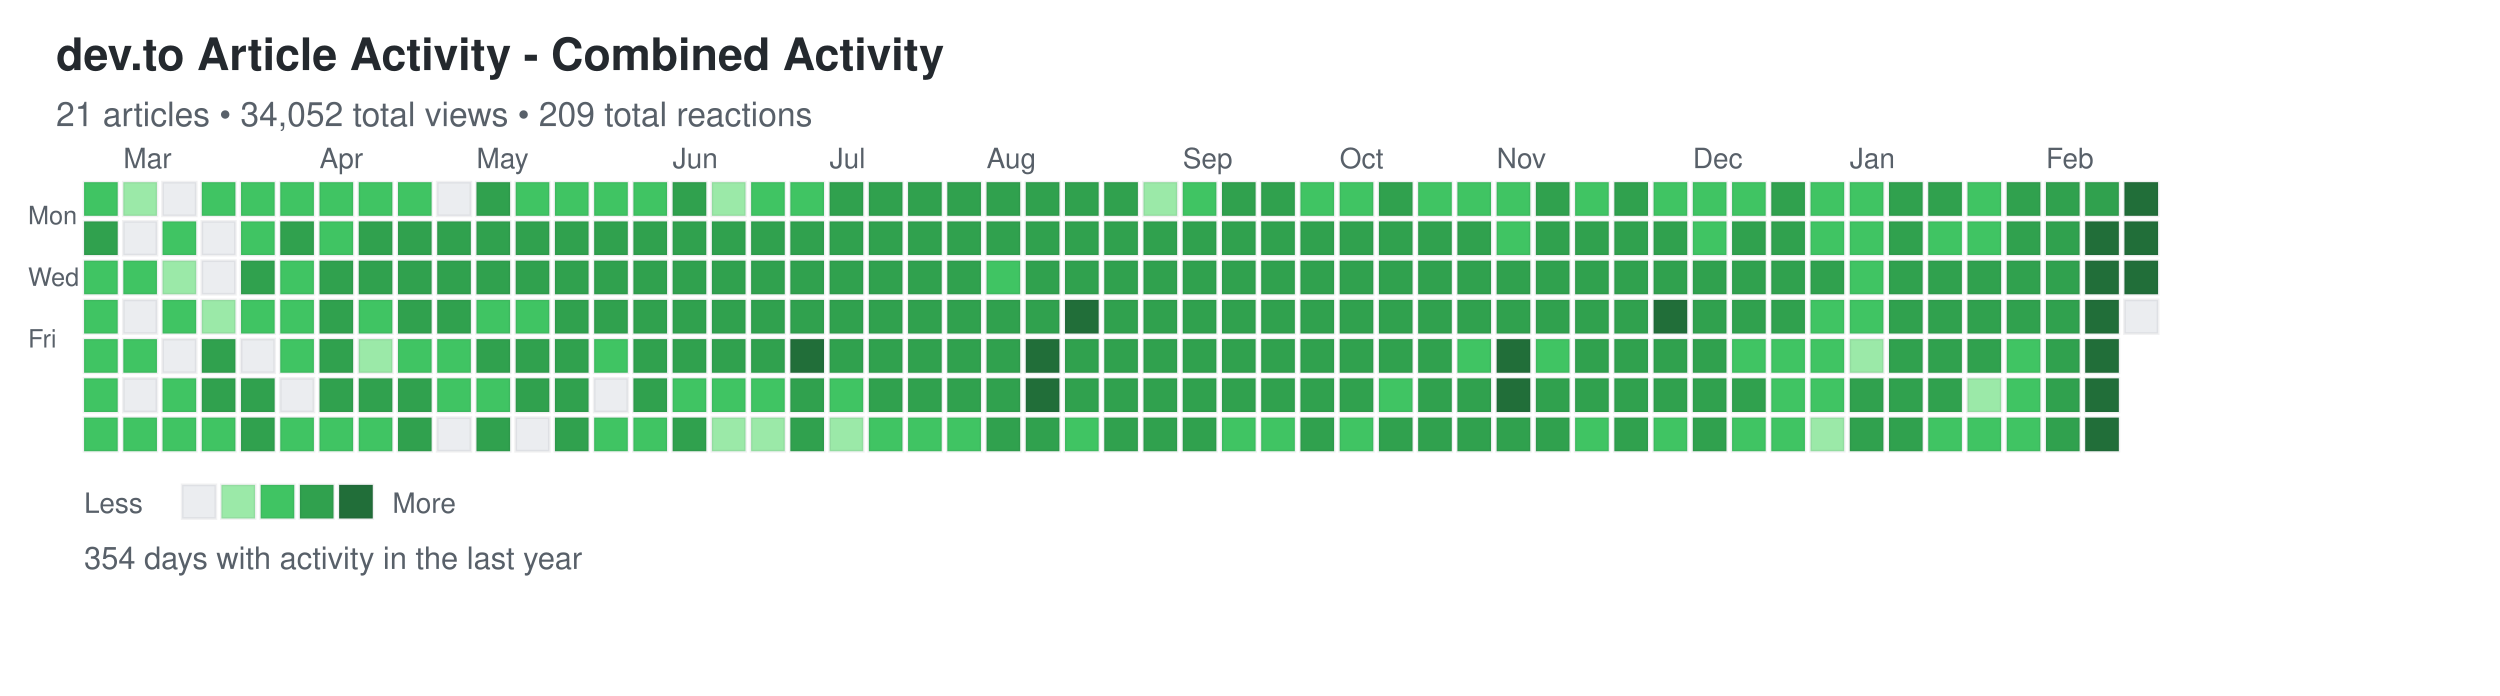
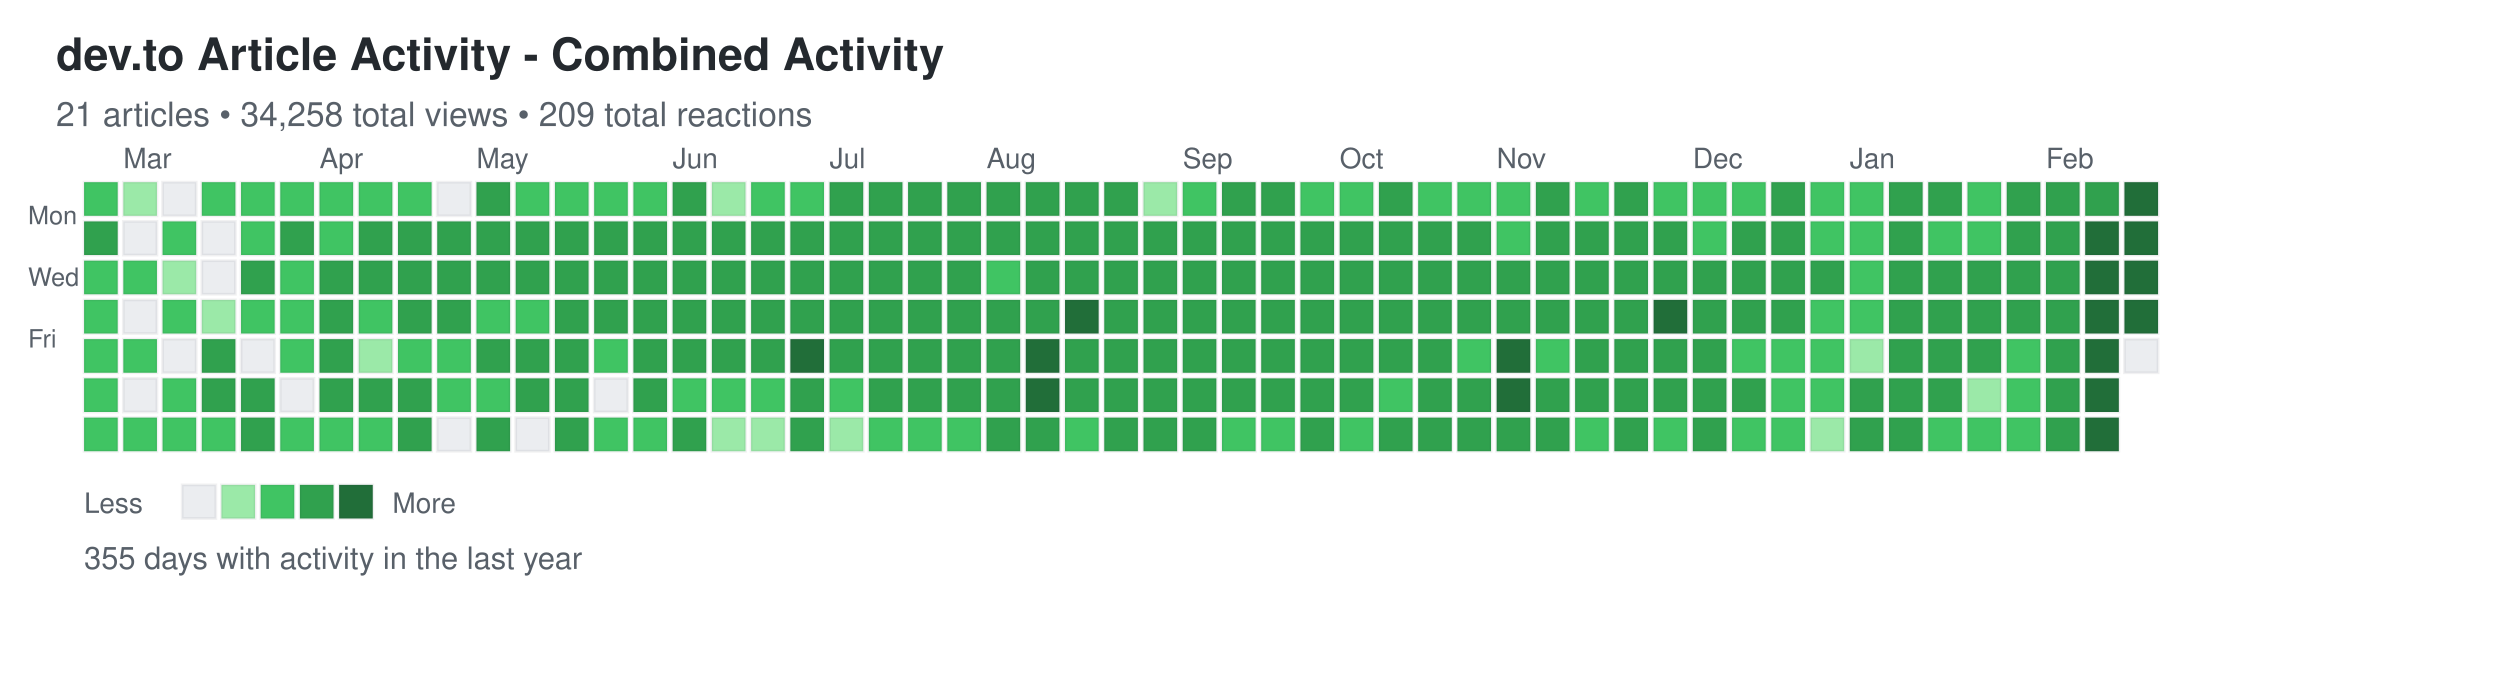
<svg xmlns="http://www.w3.org/2000/svg" width="892" height="248">
  <defs>
    <style>
.day { stroke: rgba(27,31,35,0.06); stroke-width: 1px; cursor: pointer; }
.day:hover { stroke: rgba(27,31,35,0.3); stroke-width: 2px; }
.month-label { font-family: -apple-system, BlinkMacSystemFont, "Segoe UI", Helvetica, Arial, sans-serif; font-size: 10px; fill: #586069; }
.day-label { font-family: -apple-system, BlinkMacSystemFont, "Segoe UI", Helvetica, Arial, sans-serif; font-size: 9px; fill: #586069; }
.title { font-family: -apple-system, BlinkMacSystemFont, "Segoe UI", Helvetica, Arial, sans-serif; font-size: 16px; font-weight: 600; fill: #24292e; }
.subtitle { font-family: -apple-system, BlinkMacSystemFont, "Segoe UI", Helvetica, Arial, sans-serif; font-size: 12px; fill: #586069; }
.stats { font-family: -apple-system, BlinkMacSystemFont, "Segoe UI", Helvetica, Arial, sans-serif; font-size: 11px; fill: #586069; }
.legend-text { font-family: -apple-system, BlinkMacSystemFont, "Segoe UI", Helvetica, Arial, sans-serif; font-size: 10px; fill: #586069; }
</style>
  </defs>
  <text x="20" y="25" class="title">dev.to Article Activity - Combined Activity</text>
-   <text x="20" y="45" class="subtitle">21 articles • 34,052 total views • 209 total reactions</text>
+   <text x="20" y="45" class="subtitle">21 articles • 34,258 total views • 209 total reactions</text>
  <text x="10" y="80" class="day-label">Mon</text>
  <text x="10" y="102" class="day-label">Wed</text>
  <text x="10" y="124" class="day-label">Fri</text>
  <rect x="30" y="65" width="12" height="12" fill="#40c463" class="day" data-date="2025-02-16" data-level="2" />
  <rect x="30" y="79" width="12" height="12" fill="#30a14e" class="day" data-date="2025-02-17" data-level="3" />
  <rect x="30" y="93" width="12" height="12" fill="#40c463" class="day" data-date="2025-02-18" data-level="2" />
  <rect x="30" y="107" width="12" height="12" fill="#40c463" class="day" data-date="2025-02-19" data-level="2" />
  <rect x="30" y="121" width="12" height="12" fill="#40c463" class="day" data-date="2025-02-20" data-level="2" />
  <rect x="30" y="135" width="12" height="12" fill="#40c463" class="day" data-date="2025-02-21" data-level="2" />
  <rect x="30" y="149" width="12" height="12" fill="#40c463" class="day" data-date="2025-02-22" data-level="2" />
  <rect x="44" y="65" width="12" height="12" fill="#9be9a8" class="day" data-date="2025-02-23" data-level="1" />
  <rect x="44" y="79" width="12" height="12" fill="#ebedf0" class="day" data-date="2025-02-24" data-level="0" />
  <rect x="44" y="93" width="12" height="12" fill="#40c463" class="day" data-date="2025-02-25" data-level="2" />
  <rect x="44" y="107" width="12" height="12" fill="#ebedf0" class="day" data-date="2025-02-26" data-level="0" />
  <rect x="44" y="121" width="12" height="12" fill="#40c463" class="day" data-date="2025-02-27" data-level="2" />
  <rect x="44" y="135" width="12" height="12" fill="#ebedf0" class="day" data-date="2025-02-28" data-level="0" />
  <rect x="44" y="149" width="12" height="12" fill="#40c463" class="day" data-date="2025-03-01" data-level="2" />
  <rect x="58" y="65" width="12" height="12" fill="#ebedf0" class="day" data-date="2025-03-02" data-level="0" />
  <rect x="58" y="79" width="12" height="12" fill="#40c463" class="day" data-date="2025-03-03" data-level="2" />
  <rect x="58" y="93" width="12" height="12" fill="#9be9a8" class="day" data-date="2025-03-04" data-level="1" />
  <rect x="58" y="107" width="12" height="12" fill="#40c463" class="day" data-date="2025-03-05" data-level="2" />
  <rect x="58" y="121" width="12" height="12" fill="#ebedf0" class="day" data-date="2025-03-06" data-level="0" />
  <rect x="58" y="135" width="12" height="12" fill="#40c463" class="day" data-date="2025-03-07" data-level="2" />
  <rect x="58" y="149" width="12" height="12" fill="#40c463" class="day" data-date="2025-03-08" data-level="2" />
  <rect x="72" y="65" width="12" height="12" fill="#40c463" class="day" data-date="2025-03-09" data-level="2" />
  <rect x="72" y="79" width="12" height="12" fill="#ebedf0" class="day" data-date="2025-03-10" data-level="0" />
  <rect x="72" y="93" width="12" height="12" fill="#ebedf0" class="day" data-date="2025-03-11" data-level="0" />
  <rect x="72" y="107" width="12" height="12" fill="#9be9a8" class="day" data-date="2025-03-12" data-level="1" />
  <rect x="72" y="121" width="12" height="12" fill="#30a14e" class="day" data-date="2025-03-13" data-level="3" />
  <rect x="72" y="135" width="12" height="12" fill="#30a14e" class="day" data-date="2025-03-14" data-level="3" />
  <rect x="72" y="149" width="12" height="12" fill="#40c463" class="day" data-date="2025-03-15" data-level="2" />
  <rect x="86" y="65" width="12" height="12" fill="#40c463" class="day" data-date="2025-03-16" data-level="2" />
  <rect x="86" y="79" width="12" height="12" fill="#40c463" class="day" data-date="2025-03-17" data-level="2" />
  <rect x="86" y="93" width="12" height="12" fill="#30a14e" class="day" data-date="2025-03-18" data-level="3" />
  <rect x="86" y="107" width="12" height="12" fill="#40c463" class="day" data-date="2025-03-19" data-level="2" />
  <rect x="86" y="121" width="12" height="12" fill="#ebedf0" class="day" data-date="2025-03-20" data-level="0" />
  <rect x="86" y="135" width="12" height="12" fill="#30a14e" class="day" data-date="2025-03-21" data-level="3" />
  <rect x="86" y="149" width="12" height="12" fill="#30a14e" class="day" data-date="2025-03-22" data-level="3" />
  <rect x="100" y="65" width="12" height="12" fill="#40c463" class="day" data-date="2025-03-23" data-level="2" />
  <rect x="100" y="79" width="12" height="12" fill="#30a14e" class="day" data-date="2025-03-24" data-level="3" />
  <rect x="100" y="93" width="12" height="12" fill="#40c463" class="day" data-date="2025-03-25" data-level="2" />
  <rect x="100" y="107" width="12" height="12" fill="#40c463" class="day" data-date="2025-03-26" data-level="2" />
  <rect x="100" y="121" width="12" height="12" fill="#40c463" class="day" data-date="2025-03-27" data-level="2" />
  <rect x="100" y="135" width="12" height="12" fill="#ebedf0" class="day" data-date="2025-03-28" data-level="0" />
  <rect x="100" y="149" width="12" height="12" fill="#40c463" class="day" data-date="2025-03-29" data-level="2" />
  <rect x="114" y="65" width="12" height="12" fill="#40c463" class="day" data-date="2025-03-30" data-level="2" />
  <rect x="114" y="79" width="12" height="12" fill="#40c463" class="day" data-date="2025-03-31" data-level="2" />
  <rect x="114" y="93" width="12" height="12" fill="#30a14e" class="day" data-date="2025-04-01" data-level="3" />
  <rect x="114" y="107" width="12" height="12" fill="#30a14e" class="day" data-date="2025-04-02" data-level="3" />
  <rect x="114" y="121" width="12" height="12" fill="#30a14e" class="day" data-date="2025-04-03" data-level="3" />
  <rect x="114" y="135" width="12" height="12" fill="#30a14e" class="day" data-date="2025-04-04" data-level="3" />
  <rect x="114" y="149" width="12" height="12" fill="#40c463" class="day" data-date="2025-04-05" data-level="2" />
  <rect x="128" y="65" width="12" height="12" fill="#40c463" class="day" data-date="2025-04-06" data-level="2" />
  <rect x="128" y="79" width="12" height="12" fill="#30a14e" class="day" data-date="2025-04-07" data-level="3" />
  <rect x="128" y="93" width="12" height="12" fill="#30a14e" class="day" data-date="2025-04-08" data-level="3" />
  <rect x="128" y="107" width="12" height="12" fill="#40c463" class="day" data-date="2025-04-09" data-level="2" />
  <rect x="128" y="121" width="12" height="12" fill="#9be9a8" class="day" data-date="2025-04-10" data-level="1" />
  <rect x="128" y="135" width="12" height="12" fill="#30a14e" class="day" data-date="2025-04-11" data-level="3" />
  <rect x="128" y="149" width="12" height="12" fill="#40c463" class="day" data-date="2025-04-12" data-level="2" />
  <rect x="142" y="65" width="12" height="12" fill="#40c463" class="day" data-date="2025-04-13" data-level="2" />
  <rect x="142" y="79" width="12" height="12" fill="#30a14e" class="day" data-date="2025-04-14" data-level="3" />
  <rect x="142" y="93" width="12" height="12" fill="#30a14e" class="day" data-date="2025-04-15" data-level="3" />
  <rect x="142" y="107" width="12" height="12" fill="#30a14e" class="day" data-date="2025-04-16" data-level="3" />
  <rect x="142" y="121" width="12" height="12" fill="#40c463" class="day" data-date="2025-04-17" data-level="2" />
  <rect x="142" y="135" width="12" height="12" fill="#30a14e" class="day" data-date="2025-04-18" data-level="3" />
  <rect x="142" y="149" width="12" height="12" fill="#30a14e" class="day" data-date="2025-04-19" data-level="3" />
  <rect x="156" y="65" width="12" height="12" fill="#ebedf0" class="day" data-date="2025-04-20" data-level="0" />
  <rect x="156" y="79" width="12" height="12" fill="#30a14e" class="day" data-date="2025-04-21" data-level="3" />
  <rect x="156" y="93" width="12" height="12" fill="#30a14e" class="day" data-date="2025-04-22" data-level="3" />
  <rect x="156" y="107" width="12" height="12" fill="#30a14e" class="day" data-date="2025-04-23" data-level="3" />
  <rect x="156" y="121" width="12" height="12" fill="#40c463" class="day" data-date="2025-04-24" data-level="2" />
  <rect x="156" y="135" width="12" height="12" fill="#40c463" class="day" data-date="2025-04-25" data-level="2" />
  <rect x="156" y="149" width="12" height="12" fill="#ebedf0" class="day" data-date="2025-04-26" data-level="0" />
  <rect x="170" y="65" width="12" height="12" fill="#30a14e" class="day" data-date="2025-04-27" data-level="3" />
  <rect x="170" y="79" width="12" height="12" fill="#30a14e" class="day" data-date="2025-04-28" data-level="3" />
  <rect x="170" y="93" width="12" height="12" fill="#30a14e" class="day" data-date="2025-04-29" data-level="3" />
  <rect x="170" y="107" width="12" height="12" fill="#40c463" class="day" data-date="2025-04-30" data-level="2" />
  <rect x="170" y="121" width="12" height="12" fill="#30a14e" class="day" data-date="2025-05-01" data-level="3" />
  <rect x="170" y="135" width="12" height="12" fill="#40c463" class="day" data-date="2025-05-02" data-level="2" />
  <rect x="170" y="149" width="12" height="12" fill="#30a14e" class="day" data-date="2025-05-03" data-level="3" />
  <rect x="184" y="65" width="12" height="12" fill="#40c463" class="day" data-date="2025-05-04" data-level="2" />
  <rect x="184" y="79" width="12" height="12" fill="#30a14e" class="day" data-date="2025-05-05" data-level="3" />
  <rect x="184" y="93" width="12" height="12" fill="#30a14e" class="day" data-date="2025-05-06" data-level="3" />
  <rect x="184" y="107" width="12" height="12" fill="#40c463" class="day" data-date="2025-05-07" data-level="2" />
  <rect x="184" y="121" width="12" height="12" fill="#30a14e" class="day" data-date="2025-05-08" data-level="3" />
  <rect x="184" y="135" width="12" height="12" fill="#30a14e" class="day" data-date="2025-05-09" data-level="3" />
  <rect x="184" y="149" width="12" height="12" fill="#ebedf0" class="day" data-date="2025-05-10" data-level="0" />
  <rect x="198" y="65" width="12" height="12" fill="#40c463" class="day" data-date="2025-05-11" data-level="2" />
  <rect x="198" y="79" width="12" height="12" fill="#30a14e" class="day" data-date="2025-05-12" data-level="3" />
  <rect x="198" y="93" width="12" height="12" fill="#30a14e" class="day" data-date="2025-05-13" data-level="3" />
  <rect x="198" y="107" width="12" height="12" fill="#30a14e" class="day" data-date="2025-05-14" data-level="3" />
  <rect x="198" y="121" width="12" height="12" fill="#30a14e" class="day" data-date="2025-05-15" data-level="3" />
  <rect x="198" y="135" width="12" height="12" fill="#30a14e" class="day" data-date="2025-05-16" data-level="3" />
  <rect x="198" y="149" width="12" height="12" fill="#30a14e" class="day" data-date="2025-05-17" data-level="3" />
  <rect x="212" y="65" width="12" height="12" fill="#40c463" class="day" data-date="2025-05-18" data-level="2" />
  <rect x="212" y="79" width="12" height="12" fill="#30a14e" class="day" data-date="2025-05-19" data-level="3" />
  <rect x="212" y="93" width="12" height="12" fill="#30a14e" class="day" data-date="2025-05-20" data-level="3" />
  <rect x="212" y="107" width="12" height="12" fill="#30a14e" class="day" data-date="2025-05-21" data-level="3" />
  <rect x="212" y="121" width="12" height="12" fill="#40c463" class="day" data-date="2025-05-22" data-level="2" />
  <rect x="212" y="135" width="12" height="12" fill="#ebedf0" class="day" data-date="2025-05-23" data-level="0" />
  <rect x="212" y="149" width="12" height="12" fill="#40c463" class="day" data-date="2025-05-24" data-level="2" />
  <rect x="226" y="65" width="12" height="12" fill="#40c463" class="day" data-date="2025-05-25" data-level="2" />
  <rect x="226" y="79" width="12" height="12" fill="#30a14e" class="day" data-date="2025-05-26" data-level="3" />
  <rect x="226" y="93" width="12" height="12" fill="#30a14e" class="day" data-date="2025-05-27" data-level="3" />
  <rect x="226" y="107" width="12" height="12" fill="#30a14e" class="day" data-date="2025-05-28" data-level="3" />
  <rect x="226" y="121" width="12" height="12" fill="#30a14e" class="day" data-date="2025-05-29" data-level="3" />
  <rect x="226" y="135" width="12" height="12" fill="#30a14e" class="day" data-date="2025-05-30" data-level="3" />
  <rect x="226" y="149" width="12" height="12" fill="#40c463" class="day" data-date="2025-05-31" data-level="2" />
  <rect x="240" y="65" width="12" height="12" fill="#30a14e" class="day" data-date="2025-06-01" data-level="3" />
  <rect x="240" y="79" width="12" height="12" fill="#30a14e" class="day" data-date="2025-06-02" data-level="3" />
  <rect x="240" y="93" width="12" height="12" fill="#30a14e" class="day" data-date="2025-06-03" data-level="3" />
  <rect x="240" y="107" width="12" height="12" fill="#30a14e" class="day" data-date="2025-06-04" data-level="3" />
  <rect x="240" y="121" width="12" height="12" fill="#30a14e" class="day" data-date="2025-06-05" data-level="3" />
  <rect x="240" y="135" width="12" height="12" fill="#40c463" class="day" data-date="2025-06-06" data-level="2" />
  <rect x="240" y="149" width="12" height="12" fill="#30a14e" class="day" data-date="2025-06-07" data-level="3" />
  <rect x="254" y="65" width="12" height="12" fill="#9be9a8" class="day" data-date="2025-06-08" data-level="1" />
  <rect x="254" y="79" width="12" height="12" fill="#30a14e" class="day" data-date="2025-06-09" data-level="3" />
  <rect x="254" y="93" width="12" height="12" fill="#30a14e" class="day" data-date="2025-06-10" data-level="3" />
  <rect x="254" y="107" width="12" height="12" fill="#30a14e" class="day" data-date="2025-06-11" data-level="3" />
  <rect x="254" y="121" width="12" height="12" fill="#30a14e" class="day" data-date="2025-06-12" data-level="3" />
  <rect x="254" y="135" width="12" height="12" fill="#40c463" class="day" data-date="2025-06-13" data-level="2" />
  <rect x="254" y="149" width="12" height="12" fill="#9be9a8" class="day" data-date="2025-06-14" data-level="1" />
  <rect x="268" y="65" width="12" height="12" fill="#40c463" class="day" data-date="2025-06-15" data-level="2" />
  <rect x="268" y="79" width="12" height="12" fill="#30a14e" class="day" data-date="2025-06-16" data-level="3" />
  <rect x="268" y="93" width="12" height="12" fill="#30a14e" class="day" data-date="2025-06-17" data-level="3" />
  <rect x="268" y="107" width="12" height="12" fill="#30a14e" class="day" data-date="2025-06-18" data-level="3" />
  <rect x="268" y="121" width="12" height="12" fill="#30a14e" class="day" data-date="2025-06-19" data-level="3" />
  <rect x="268" y="135" width="12" height="12" fill="#40c463" class="day" data-date="2025-06-20" data-level="2" />
  <rect x="268" y="149" width="12" height="12" fill="#9be9a8" class="day" data-date="2025-06-21" data-level="1" />
  <rect x="282" y="65" width="12" height="12" fill="#40c463" class="day" data-date="2025-06-22" data-level="2" />
  <rect x="282" y="79" width="12" height="12" fill="#30a14e" class="day" data-date="2025-06-23" data-level="3" />
  <rect x="282" y="93" width="12" height="12" fill="#30a14e" class="day" data-date="2025-06-24" data-level="3" />
  <rect x="282" y="107" width="12" height="12" fill="#30a14e" class="day" data-date="2025-06-25" data-level="3" />
  <rect x="282" y="121" width="12" height="12" fill="#216e39" class="day" data-date="2025-06-26" data-level="4" />
  <rect x="282" y="135" width="12" height="12" fill="#30a14e" class="day" data-date="2025-06-27" data-level="3" />
  <rect x="282" y="149" width="12" height="12" fill="#30a14e" class="day" data-date="2025-06-28" data-level="3" />
  <rect x="296" y="65" width="12" height="12" fill="#30a14e" class="day" data-date="2025-06-29" data-level="3" />
  <rect x="296" y="79" width="12" height="12" fill="#30a14e" class="day" data-date="2025-06-30" data-level="3" />
  <rect x="296" y="93" width="12" height="12" fill="#30a14e" class="day" data-date="2025-07-01" data-level="3" />
  <rect x="296" y="107" width="12" height="12" fill="#30a14e" class="day" data-date="2025-07-02" data-level="3" />
  <rect x="296" y="121" width="12" height="12" fill="#30a14e" class="day" data-date="2025-07-03" data-level="3" />
  <rect x="296" y="135" width="12" height="12" fill="#40c463" class="day" data-date="2025-07-04" data-level="2" />
  <rect x="296" y="149" width="12" height="12" fill="#9be9a8" class="day" data-date="2025-07-05" data-level="1" />
  <rect x="310" y="65" width="12" height="12" fill="#30a14e" class="day" data-date="2025-07-06" data-level="3" />
  <rect x="310" y="79" width="12" height="12" fill="#30a14e" class="day" data-date="2025-07-07" data-level="3" />
  <rect x="310" y="93" width="12" height="12" fill="#30a14e" class="day" data-date="2025-07-08" data-level="3" />
  <rect x="310" y="107" width="12" height="12" fill="#30a14e" class="day" data-date="2025-07-09" data-level="3" />
  <rect x="310" y="121" width="12" height="12" fill="#30a14e" class="day" data-date="2025-07-10" data-level="3" />
  <rect x="310" y="135" width="12" height="12" fill="#30a14e" class="day" data-date="2025-07-11" data-level="3" />
  <rect x="310" y="149" width="12" height="12" fill="#40c463" class="day" data-date="2025-07-12" data-level="2" />
  <rect x="324" y="65" width="12" height="12" fill="#30a14e" class="day" data-date="2025-07-13" data-level="3" />
  <rect x="324" y="79" width="12" height="12" fill="#30a14e" class="day" data-date="2025-07-14" data-level="3" />
  <rect x="324" y="93" width="12" height="12" fill="#30a14e" class="day" data-date="2025-07-15" data-level="3" />
  <rect x="324" y="107" width="12" height="12" fill="#30a14e" class="day" data-date="2025-07-16" data-level="3" />
  <rect x="324" y="121" width="12" height="12" fill="#30a14e" class="day" data-date="2025-07-17" data-level="3" />
  <rect x="324" y="135" width="12" height="12" fill="#30a14e" class="day" data-date="2025-07-18" data-level="3" />
  <rect x="324" y="149" width="12" height="12" fill="#40c463" class="day" data-date="2025-07-19" data-level="2" />
  <rect x="338" y="65" width="12" height="12" fill="#30a14e" class="day" data-date="2025-07-20" data-level="3" />
  <rect x="338" y="79" width="12" height="12" fill="#30a14e" class="day" data-date="2025-07-21" data-level="3" />
  <rect x="338" y="93" width="12" height="12" fill="#30a14e" class="day" data-date="2025-07-22" data-level="3" />
  <rect x="338" y="107" width="12" height="12" fill="#30a14e" class="day" data-date="2025-07-23" data-level="3" />
  <rect x="338" y="121" width="12" height="12" fill="#30a14e" class="day" data-date="2025-07-24" data-level="3" />
  <rect x="338" y="135" width="12" height="12" fill="#30a14e" class="day" data-date="2025-07-25" data-level="3" />
  <rect x="338" y="149" width="12" height="12" fill="#40c463" class="day" data-date="2025-07-26" data-level="2" />
  <rect x="352" y="65" width="12" height="12" fill="#30a14e" class="day" data-date="2025-07-27" data-level="3" />
  <rect x="352" y="79" width="12" height="12" fill="#30a14e" class="day" data-date="2025-07-28" data-level="3" />
  <rect x="352" y="93" width="12" height="12" fill="#40c463" class="day" data-date="2025-07-29" data-level="2" />
  <rect x="352" y="107" width="12" height="12" fill="#30a14e" class="day" data-date="2025-07-30" data-level="3" />
  <rect x="352" y="121" width="12" height="12" fill="#30a14e" class="day" data-date="2025-07-31" data-level="3" />
  <rect x="352" y="135" width="12" height="12" fill="#30a14e" class="day" data-date="2025-08-01" data-level="3" />
  <rect x="352" y="149" width="12" height="12" fill="#30a14e" class="day" data-date="2025-08-02" data-level="3" />
  <rect x="366" y="65" width="12" height="12" fill="#30a14e" class="day" data-date="2025-08-03" data-level="3" />
  <rect x="366" y="79" width="12" height="12" fill="#30a14e" class="day" data-date="2025-08-04" data-level="3" />
  <rect x="366" y="93" width="12" height="12" fill="#30a14e" class="day" data-date="2025-08-05" data-level="3" />
  <rect x="366" y="107" width="12" height="12" fill="#30a14e" class="day" data-date="2025-08-06" data-level="3" />
  <rect x="366" y="121" width="12" height="12" fill="#216e39" class="day" data-date="2025-08-07" data-level="4" />
  <rect x="366" y="135" width="12" height="12" fill="#216e39" class="day" data-date="2025-08-08" data-level="4" />
  <rect x="366" y="149" width="12" height="12" fill="#30a14e" class="day" data-date="2025-08-09" data-level="3" />
  <rect x="380" y="65" width="12" height="12" fill="#30a14e" class="day" data-date="2025-08-10" data-level="3" />
  <rect x="380" y="79" width="12" height="12" fill="#30a14e" class="day" data-date="2025-08-11" data-level="3" />
  <rect x="380" y="93" width="12" height="12" fill="#30a14e" class="day" data-date="2025-08-12" data-level="3" />
  <rect x="380" y="107" width="12" height="12" fill="#216e39" class="day" data-date="2025-08-13" data-level="4" />
  <rect x="380" y="121" width="12" height="12" fill="#30a14e" class="day" data-date="2025-08-14" data-level="3" />
  <rect x="380" y="135" width="12" height="12" fill="#30a14e" class="day" data-date="2025-08-15" data-level="3" />
  <rect x="380" y="149" width="12" height="12" fill="#40c463" class="day" data-date="2025-08-16" data-level="2" />
  <rect x="394" y="65" width="12" height="12" fill="#30a14e" class="day" data-date="2025-08-17" data-level="3" />
  <rect x="394" y="79" width="12" height="12" fill="#30a14e" class="day" data-date="2025-08-18" data-level="3" />
  <rect x="394" y="93" width="12" height="12" fill="#30a14e" class="day" data-date="2025-08-19" data-level="3" />
  <rect x="394" y="107" width="12" height="12" fill="#30a14e" class="day" data-date="2025-08-20" data-level="3" />
  <rect x="394" y="121" width="12" height="12" fill="#30a14e" class="day" data-date="2025-08-21" data-level="3" />
  <rect x="394" y="135" width="12" height="12" fill="#30a14e" class="day" data-date="2025-08-22" data-level="3" />
  <rect x="394" y="149" width="12" height="12" fill="#30a14e" class="day" data-date="2025-08-23" data-level="3" />
  <rect x="408" y="65" width="12" height="12" fill="#9be9a8" class="day" data-date="2025-08-24" data-level="1" />
  <rect x="408" y="79" width="12" height="12" fill="#30a14e" class="day" data-date="2025-08-25" data-level="3" />
  <rect x="408" y="93" width="12" height="12" fill="#30a14e" class="day" data-date="2025-08-26" data-level="3" />
  <rect x="408" y="107" width="12" height="12" fill="#30a14e" class="day" data-date="2025-08-27" data-level="3" />
  <rect x="408" y="121" width="12" height="12" fill="#30a14e" class="day" data-date="2025-08-28" data-level="3" />
  <rect x="408" y="135" width="12" height="12" fill="#30a14e" class="day" data-date="2025-08-29" data-level="3" />
  <rect x="408" y="149" width="12" height="12" fill="#30a14e" class="day" data-date="2025-08-30" data-level="3" />
  <rect x="422" y="65" width="12" height="12" fill="#40c463" class="day" data-date="2025-08-31" data-level="2" />
  <rect x="422" y="79" width="12" height="12" fill="#30a14e" class="day" data-date="2025-09-01" data-level="3" />
  <rect x="422" y="93" width="12" height="12" fill="#30a14e" class="day" data-date="2025-09-02" data-level="3" />
  <rect x="422" y="107" width="12" height="12" fill="#30a14e" class="day" data-date="2025-09-03" data-level="3" />
  <rect x="422" y="121" width="12" height="12" fill="#30a14e" class="day" data-date="2025-09-04" data-level="3" />
  <rect x="422" y="135" width="12" height="12" fill="#30a14e" class="day" data-date="2025-09-05" data-level="3" />
  <rect x="422" y="149" width="12" height="12" fill="#30a14e" class="day" data-date="2025-09-06" data-level="3" />
  <rect x="436" y="65" width="12" height="12" fill="#30a14e" class="day" data-date="2025-09-07" data-level="3" />
  <rect x="436" y="79" width="12" height="12" fill="#30a14e" class="day" data-date="2025-09-08" data-level="3" />
  <rect x="436" y="93" width="12" height="12" fill="#30a14e" class="day" data-date="2025-09-09" data-level="3" />
  <rect x="436" y="107" width="12" height="12" fill="#30a14e" class="day" data-date="2025-09-10" data-level="3" />
  <rect x="436" y="121" width="12" height="12" fill="#30a14e" class="day" data-date="2025-09-11" data-level="3" />
  <rect x="436" y="135" width="12" height="12" fill="#30a14e" class="day" data-date="2025-09-12" data-level="3" />
  <rect x="436" y="149" width="12" height="12" fill="#40c463" class="day" data-date="2025-09-13" data-level="2" />
  <rect x="450" y="65" width="12" height="12" fill="#30a14e" class="day" data-date="2025-09-14" data-level="3" />
  <rect x="450" y="79" width="12" height="12" fill="#30a14e" class="day" data-date="2025-09-15" data-level="3" />
  <rect x="450" y="93" width="12" height="12" fill="#30a14e" class="day" data-date="2025-09-16" data-level="3" />
  <rect x="450" y="107" width="12" height="12" fill="#30a14e" class="day" data-date="2025-09-17" data-level="3" />
  <rect x="450" y="121" width="12" height="12" fill="#30a14e" class="day" data-date="2025-09-18" data-level="3" />
  <rect x="450" y="135" width="12" height="12" fill="#30a14e" class="day" data-date="2025-09-19" data-level="3" />
  <rect x="450" y="149" width="12" height="12" fill="#40c463" class="day" data-date="2025-09-20" data-level="2" />
  <rect x="464" y="65" width="12" height="12" fill="#40c463" class="day" data-date="2025-09-21" data-level="2" />
  <rect x="464" y="79" width="12" height="12" fill="#30a14e" class="day" data-date="2025-09-22" data-level="3" />
  <rect x="464" y="93" width="12" height="12" fill="#30a14e" class="day" data-date="2025-09-23" data-level="3" />
  <rect x="464" y="107" width="12" height="12" fill="#30a14e" class="day" data-date="2025-09-24" data-level="3" />
  <rect x="464" y="121" width="12" height="12" fill="#30a14e" class="day" data-date="2025-09-25" data-level="3" />
  <rect x="464" y="135" width="12" height="12" fill="#30a14e" class="day" data-date="2025-09-26" data-level="3" />
  <rect x="464" y="149" width="12" height="12" fill="#30a14e" class="day" data-date="2025-09-27" data-level="3" />
  <rect x="478" y="65" width="12" height="12" fill="#40c463" class="day" data-date="2025-09-28" data-level="2" />
  <rect x="478" y="79" width="12" height="12" fill="#30a14e" class="day" data-date="2025-09-29" data-level="3" />
  <rect x="478" y="93" width="12" height="12" fill="#30a14e" class="day" data-date="2025-09-30" data-level="3" />
  <rect x="478" y="107" width="12" height="12" fill="#30a14e" class="day" data-date="2025-10-01" data-level="3" />
  <rect x="478" y="121" width="12" height="12" fill="#30a14e" class="day" data-date="2025-10-02" data-level="3" />
  <rect x="478" y="135" width="12" height="12" fill="#30a14e" class="day" data-date="2025-10-03" data-level="3" />
  <rect x="478" y="149" width="12" height="12" fill="#40c463" class="day" data-date="2025-10-04" data-level="2" />
  <rect x="492" y="65" width="12" height="12" fill="#30a14e" class="day" data-date="2025-10-05" data-level="3" />
  <rect x="492" y="79" width="12" height="12" fill="#30a14e" class="day" data-date="2025-10-06" data-level="3" />
  <rect x="492" y="93" width="12" height="12" fill="#30a14e" class="day" data-date="2025-10-07" data-level="3" />
  <rect x="492" y="107" width="12" height="12" fill="#30a14e" class="day" data-date="2025-10-08" data-level="3" />
  <rect x="492" y="121" width="12" height="12" fill="#30a14e" class="day" data-date="2025-10-09" data-level="3" />
  <rect x="492" y="135" width="12" height="12" fill="#40c463" class="day" data-date="2025-10-10" data-level="2" />
  <rect x="492" y="149" width="12" height="12" fill="#30a14e" class="day" data-date="2025-10-11" data-level="3" />
  <rect x="506" y="65" width="12" height="12" fill="#40c463" class="day" data-date="2025-10-12" data-level="2" />
  <rect x="506" y="79" width="12" height="12" fill="#30a14e" class="day" data-date="2025-10-13" data-level="3" />
  <rect x="506" y="93" width="12" height="12" fill="#30a14e" class="day" data-date="2025-10-14" data-level="3" />
  <rect x="506" y="107" width="12" height="12" fill="#30a14e" class="day" data-date="2025-10-15" data-level="3" />
  <rect x="506" y="121" width="12" height="12" fill="#30a14e" class="day" data-date="2025-10-16" data-level="3" />
  <rect x="506" y="135" width="12" height="12" fill="#30a14e" class="day" data-date="2025-10-17" data-level="3" />
  <rect x="506" y="149" width="12" height="12" fill="#30a14e" class="day" data-date="2025-10-18" data-level="3" />
  <rect x="520" y="65" width="12" height="12" fill="#40c463" class="day" data-date="2025-10-19" data-level="2" />
  <rect x="520" y="79" width="12" height="12" fill="#30a14e" class="day" data-date="2025-10-20" data-level="3" />
  <rect x="520" y="93" width="12" height="12" fill="#30a14e" class="day" data-date="2025-10-21" data-level="3" />
  <rect x="520" y="107" width="12" height="12" fill="#30a14e" class="day" data-date="2025-10-22" data-level="3" />
  <rect x="520" y="121" width="12" height="12" fill="#40c463" class="day" data-date="2025-10-23" data-level="2" />
  <rect x="520" y="135" width="12" height="12" fill="#30a14e" class="day" data-date="2025-10-24" data-level="3" />
  <rect x="520" y="149" width="12" height="12" fill="#30a14e" class="day" data-date="2025-10-25" data-level="3" />
  <rect x="534" y="65" width="12" height="12" fill="#40c463" class="day" data-date="2025-10-26" data-level="2" />
  <rect x="534" y="79" width="12" height="12" fill="#40c463" class="day" data-date="2025-10-27" data-level="2" />
  <rect x="534" y="93" width="12" height="12" fill="#30a14e" class="day" data-date="2025-10-28" data-level="3" />
  <rect x="534" y="107" width="12" height="12" fill="#30a14e" class="day" data-date="2025-10-29" data-level="3" />
  <rect x="534" y="121" width="12" height="12" fill="#216e39" class="day" data-date="2025-10-30" data-level="4" />
  <rect x="534" y="135" width="12" height="12" fill="#216e39" class="day" data-date="2025-10-31" data-level="4" />
  <rect x="534" y="149" width="12" height="12" fill="#30a14e" class="day" data-date="2025-11-01" data-level="3" />
  <rect x="548" y="65" width="12" height="12" fill="#30a14e" class="day" data-date="2025-11-02" data-level="3" />
  <rect x="548" y="79" width="12" height="12" fill="#30a14e" class="day" data-date="2025-11-03" data-level="3" />
  <rect x="548" y="93" width="12" height="12" fill="#30a14e" class="day" data-date="2025-11-04" data-level="3" />
  <rect x="548" y="107" width="12" height="12" fill="#30a14e" class="day" data-date="2025-11-05" data-level="3" />
  <rect x="548" y="121" width="12" height="12" fill="#40c463" class="day" data-date="2025-11-06" data-level="2" />
  <rect x="548" y="135" width="12" height="12" fill="#30a14e" class="day" data-date="2025-11-07" data-level="3" />
  <rect x="548" y="149" width="12" height="12" fill="#30a14e" class="day" data-date="2025-11-08" data-level="3" />
  <rect x="562" y="65" width="12" height="12" fill="#40c463" class="day" data-date="2025-11-09" data-level="2" />
  <rect x="562" y="79" width="12" height="12" fill="#30a14e" class="day" data-date="2025-11-10" data-level="3" />
  <rect x="562" y="93" width="12" height="12" fill="#30a14e" class="day" data-date="2025-11-11" data-level="3" />
  <rect x="562" y="107" width="12" height="12" fill="#30a14e" class="day" data-date="2025-11-12" data-level="3" />
  <rect x="562" y="121" width="12" height="12" fill="#30a14e" class="day" data-date="2025-11-13" data-level="3" />
  <rect x="562" y="135" width="12" height="12" fill="#30a14e" class="day" data-date="2025-11-14" data-level="3" />
  <rect x="562" y="149" width="12" height="12" fill="#40c463" class="day" data-date="2025-11-15" data-level="2" />
  <rect x="576" y="65" width="12" height="12" fill="#30a14e" class="day" data-date="2025-11-16" data-level="3" />
  <rect x="576" y="79" width="12" height="12" fill="#30a14e" class="day" data-date="2025-11-17" data-level="3" />
  <rect x="576" y="93" width="12" height="12" fill="#30a14e" class="day" data-date="2025-11-18" data-level="3" />
  <rect x="576" y="107" width="12" height="12" fill="#30a14e" class="day" data-date="2025-11-19" data-level="3" />
  <rect x="576" y="121" width="12" height="12" fill="#30a14e" class="day" data-date="2025-11-20" data-level="3" />
  <rect x="576" y="135" width="12" height="12" fill="#30a14e" class="day" data-date="2025-11-21" data-level="3" />
  <rect x="576" y="149" width="12" height="12" fill="#30a14e" class="day" data-date="2025-11-22" data-level="3" />
  <rect x="590" y="65" width="12" height="12" fill="#40c463" class="day" data-date="2025-11-23" data-level="2" />
  <rect x="590" y="79" width="12" height="12" fill="#30a14e" class="day" data-date="2025-11-24" data-level="3" />
  <rect x="590" y="93" width="12" height="12" fill="#30a14e" class="day" data-date="2025-11-25" data-level="3" />
  <rect x="590" y="107" width="12" height="12" fill="#216e39" class="day" data-date="2025-11-26" data-level="4" />
  <rect x="590" y="121" width="12" height="12" fill="#30a14e" class="day" data-date="2025-11-27" data-level="3" />
  <rect x="590" y="135" width="12" height="12" fill="#30a14e" class="day" data-date="2025-11-28" data-level="3" />
  <rect x="590" y="149" width="12" height="12" fill="#40c463" class="day" data-date="2025-11-29" data-level="2" />
  <rect x="604" y="65" width="12" height="12" fill="#40c463" class="day" data-date="2025-11-30" data-level="2" />
  <rect x="604" y="79" width="12" height="12" fill="#40c463" class="day" data-date="2025-12-01" data-level="2" />
  <rect x="604" y="93" width="12" height="12" fill="#30a14e" class="day" data-date="2025-12-02" data-level="3" />
  <rect x="604" y="107" width="12" height="12" fill="#30a14e" class="day" data-date="2025-12-03" data-level="3" />
  <rect x="604" y="121" width="12" height="12" fill="#30a14e" class="day" data-date="2025-12-04" data-level="3" />
  <rect x="604" y="135" width="12" height="12" fill="#30a14e" class="day" data-date="2025-12-05" data-level="3" />
  <rect x="604" y="149" width="12" height="12" fill="#30a14e" class="day" data-date="2025-12-06" data-level="3" />
  <rect x="618" y="65" width="12" height="12" fill="#40c463" class="day" data-date="2025-12-07" data-level="2" />
  <rect x="618" y="79" width="12" height="12" fill="#30a14e" class="day" data-date="2025-12-08" data-level="3" />
  <rect x="618" y="93" width="12" height="12" fill="#30a14e" class="day" data-date="2025-12-09" data-level="3" />
  <rect x="618" y="107" width="12" height="12" fill="#30a14e" class="day" data-date="2025-12-10" data-level="3" />
  <rect x="618" y="121" width="12" height="12" fill="#40c463" class="day" data-date="2025-12-11" data-level="2" />
  <rect x="618" y="135" width="12" height="12" fill="#30a14e" class="day" data-date="2025-12-12" data-level="3" />
  <rect x="618" y="149" width="12" height="12" fill="#40c463" class="day" data-date="2025-12-13" data-level="2" />
  <rect x="632" y="65" width="12" height="12" fill="#30a14e" class="day" data-date="2025-12-14" data-level="3" />
  <rect x="632" y="79" width="12" height="12" fill="#30a14e" class="day" data-date="2025-12-15" data-level="3" />
  <rect x="632" y="93" width="12" height="12" fill="#30a14e" class="day" data-date="2025-12-16" data-level="3" />
  <rect x="632" y="107" width="12" height="12" fill="#30a14e" class="day" data-date="2025-12-17" data-level="3" />
  <rect x="632" y="121" width="12" height="12" fill="#40c463" class="day" data-date="2025-12-18" data-level="2" />
  <rect x="632" y="135" width="12" height="12" fill="#40c463" class="day" data-date="2025-12-19" data-level="2" />
  <rect x="632" y="149" width="12" height="12" fill="#40c463" class="day" data-date="2025-12-20" data-level="2" />
  <rect x="646" y="65" width="12" height="12" fill="#40c463" class="day" data-date="2025-12-21" data-level="2" />
  <rect x="646" y="79" width="12" height="12" fill="#40c463" class="day" data-date="2025-12-22" data-level="2" />
  <rect x="646" y="93" width="12" height="12" fill="#30a14e" class="day" data-date="2025-12-23" data-level="3" />
  <rect x="646" y="107" width="12" height="12" fill="#40c463" class="day" data-date="2025-12-24" data-level="2" />
  <rect x="646" y="121" width="12" height="12" fill="#40c463" class="day" data-date="2025-12-25" data-level="2" />
  <rect x="646" y="135" width="12" height="12" fill="#40c463" class="day" data-date="2025-12-26" data-level="2" />
  <rect x="646" y="149" width="12" height="12" fill="#9be9a8" class="day" data-date="2025-12-27" data-level="1" />
  <rect x="660" y="65" width="12" height="12" fill="#40c463" class="day" data-date="2025-12-28" data-level="2" />
  <rect x="660" y="79" width="12" height="12" fill="#40c463" class="day" data-date="2025-12-29" data-level="2" />
  <rect x="660" y="93" width="12" height="12" fill="#40c463" class="day" data-date="2025-12-30" data-level="2" />
  <rect x="660" y="107" width="12" height="12" fill="#40c463" class="day" data-date="2025-12-31" data-level="2" />
  <rect x="660" y="121" width="12" height="12" fill="#9be9a8" class="day" data-date="2026-01-01" data-level="1" />
  <rect x="660" y="135" width="12" height="12" fill="#30a14e" class="day" data-date="2026-01-02" data-level="3" />
  <rect x="660" y="149" width="12" height="12" fill="#30a14e" class="day" data-date="2026-01-03" data-level="3" />
  <rect x="674" y="65" width="12" height="12" fill="#30a14e" class="day" data-date="2026-01-04" data-level="3" />
  <rect x="674" y="79" width="12" height="12" fill="#30a14e" class="day" data-date="2026-01-05" data-level="3" />
  <rect x="674" y="93" width="12" height="12" fill="#30a14e" class="day" data-date="2026-01-06" data-level="3" />
  <rect x="674" y="107" width="12" height="12" fill="#30a14e" class="day" data-date="2026-01-07" data-level="3" />
  <rect x="674" y="121" width="12" height="12" fill="#30a14e" class="day" data-date="2026-01-08" data-level="3" />
  <rect x="674" y="135" width="12" height="12" fill="#30a14e" class="day" data-date="2026-01-09" data-level="3" />
  <rect x="674" y="149" width="12" height="12" fill="#30a14e" class="day" data-date="2026-01-10" data-level="3" />
  <rect x="688" y="65" width="12" height="12" fill="#30a14e" class="day" data-date="2026-01-11" data-level="3" />
  <rect x="688" y="79" width="12" height="12" fill="#40c463" class="day" data-date="2026-01-12" data-level="2" />
  <rect x="688" y="93" width="12" height="12" fill="#30a14e" class="day" data-date="2026-01-13" data-level="3" />
  <rect x="688" y="107" width="12" height="12" fill="#30a14e" class="day" data-date="2026-01-14" data-level="3" />
  <rect x="688" y="121" width="12" height="12" fill="#30a14e" class="day" data-date="2026-01-15" data-level="3" />
  <rect x="688" y="135" width="12" height="12" fill="#30a14e" class="day" data-date="2026-01-16" data-level="3" />
  <rect x="688" y="149" width="12" height="12" fill="#40c463" class="day" data-date="2026-01-17" data-level="2" />
  <rect x="702" y="65" width="12" height="12" fill="#40c463" class="day" data-date="2026-01-18" data-level="2" />
  <rect x="702" y="79" width="12" height="12" fill="#40c463" class="day" data-date="2026-01-19" data-level="2" />
  <rect x="702" y="93" width="12" height="12" fill="#30a14e" class="day" data-date="2026-01-20" data-level="3" />
  <rect x="702" y="107" width="12" height="12" fill="#30a14e" class="day" data-date="2026-01-21" data-level="3" />
  <rect x="702" y="121" width="12" height="12" fill="#30a14e" class="day" data-date="2026-01-22" data-level="3" />
  <rect x="702" y="135" width="12" height="12" fill="#9be9a8" class="day" data-date="2026-01-23" data-level="1" />
  <rect x="702" y="149" width="12" height="12" fill="#40c463" class="day" data-date="2026-01-24" data-level="2" />
  <rect x="716" y="65" width="12" height="12" fill="#30a14e" class="day" data-date="2026-01-25" data-level="3" />
  <rect x="716" y="79" width="12" height="12" fill="#30a14e" class="day" data-date="2026-01-26" data-level="3" />
  <rect x="716" y="93" width="12" height="12" fill="#30a14e" class="day" data-date="2026-01-27" data-level="3" />
  <rect x="716" y="107" width="12" height="12" fill="#30a14e" class="day" data-date="2026-01-28" data-level="3" />
  <rect x="716" y="121" width="12" height="12" fill="#40c463" class="day" data-date="2026-01-29" data-level="2" />
  <rect x="716" y="135" width="12" height="12" fill="#40c463" class="day" data-date="2026-01-30" data-level="2" />
  <rect x="716" y="149" width="12" height="12" fill="#40c463" class="day" data-date="2026-01-31" data-level="2" />
  <rect x="730" y="65" width="12" height="12" fill="#30a14e" class="day" data-date="2026-02-01" data-level="3" />
  <rect x="730" y="79" width="12" height="12" fill="#30a14e" class="day" data-date="2026-02-02" data-level="3" />
  <rect x="730" y="93" width="12" height="12" fill="#30a14e" class="day" data-date="2026-02-03" data-level="3" />
  <rect x="730" y="107" width="12" height="12" fill="#30a14e" class="day" data-date="2026-02-04" data-level="3" />
  <rect x="730" y="121" width="12" height="12" fill="#30a14e" class="day" data-date="2026-02-05" data-level="3" />
  <rect x="730" y="135" width="12" height="12" fill="#30a14e" class="day" data-date="2026-02-06" data-level="3" />
  <rect x="730" y="149" width="12" height="12" fill="#30a14e" class="day" data-date="2026-02-07" data-level="3" />
  <rect x="744" y="65" width="12" height="12" fill="#30a14e" class="day" data-date="2026-02-08" data-level="3" />
  <rect x="744" y="79" width="12" height="12" fill="#216e39" class="day" data-date="2026-02-09" data-level="4" />
  <rect x="744" y="93" width="12" height="12" fill="#216e39" class="day" data-date="2026-02-10" data-level="4" />
  <rect x="744" y="107" width="12" height="12" fill="#216e39" class="day" data-date="2026-02-11" data-level="4" />
  <rect x="744" y="121" width="12" height="12" fill="#216e39" class="day" data-date="2026-02-12" data-level="4" />
  <rect x="744" y="135" width="12" height="12" fill="#216e39" class="day" data-date="2026-02-13" data-level="4" />
  <rect x="744" y="149" width="12" height="12" fill="#216e39" class="day" data-date="2026-02-14" data-level="4" />
  <rect x="758" y="65" width="12" height="12" fill="#216e39" class="day" data-date="2026-02-15" data-level="4" />
  <rect x="758" y="79" width="12" height="12" fill="#216e39" class="day" data-date="2026-02-16" data-level="4" />
  <rect x="758" y="93" width="12" height="12" fill="#216e39" class="day" data-date="2026-02-17" data-level="4" />
-   <rect x="758" y="107" width="12" height="12" fill="#ebedf0" class="day" data-date="2026-02-18" data-level="0" />
+   <rect x="758" y="107" width="12" height="12" fill="#216e39" class="day" data-date="2026-02-18" data-level="4" />
+   <rect x="758" y="121" width="12" height="12" fill="#ebedf0" class="day" data-date="2026-02-19" data-level="0" />
  <text x="44" y="60" class="month-label">Mar</text>
  <text x="114" y="60" class="month-label">Apr</text>
  <text x="170" y="60" class="month-label">May</text>
  <text x="240" y="60" class="month-label">Jun</text>
  <text x="296" y="60" class="month-label">Jul</text>
  <text x="352" y="60" class="month-label">Aug</text>
  <text x="422" y="60" class="month-label">Sep</text>
  <text x="478" y="60" class="month-label">Oct</text>
  <text x="534" y="60" class="month-label">Nov</text>
  <text x="604" y="60" class="month-label">Dec</text>
  <text x="660" y="60" class="month-label">Jan</text>
  <text x="730" y="60" class="month-label">Feb</text>
  <text x="30" y="183" class="legend-text">Less</text>
  <rect x="65" y="173" width="12" height="12" fill="#ebedf0" class="day" />
  <rect x="79" y="173" width="12" height="12" fill="#9be9a8" class="day" />
  <rect x="93" y="173" width="12" height="12" fill="#40c463" class="day" />
  <rect x="107" y="173" width="12" height="12" fill="#30a14e" class="day" />
  <rect x="121" y="173" width="12" height="12" fill="#216e39" class="day" />
  <text x="140" y="183" class="legend-text">More</text>
-   <text x="30" y="203" class="stats">354 days with activity in the last year</text>
+   <text x="30" y="203" class="stats">355 days with activity in the last year</text>
</svg>
